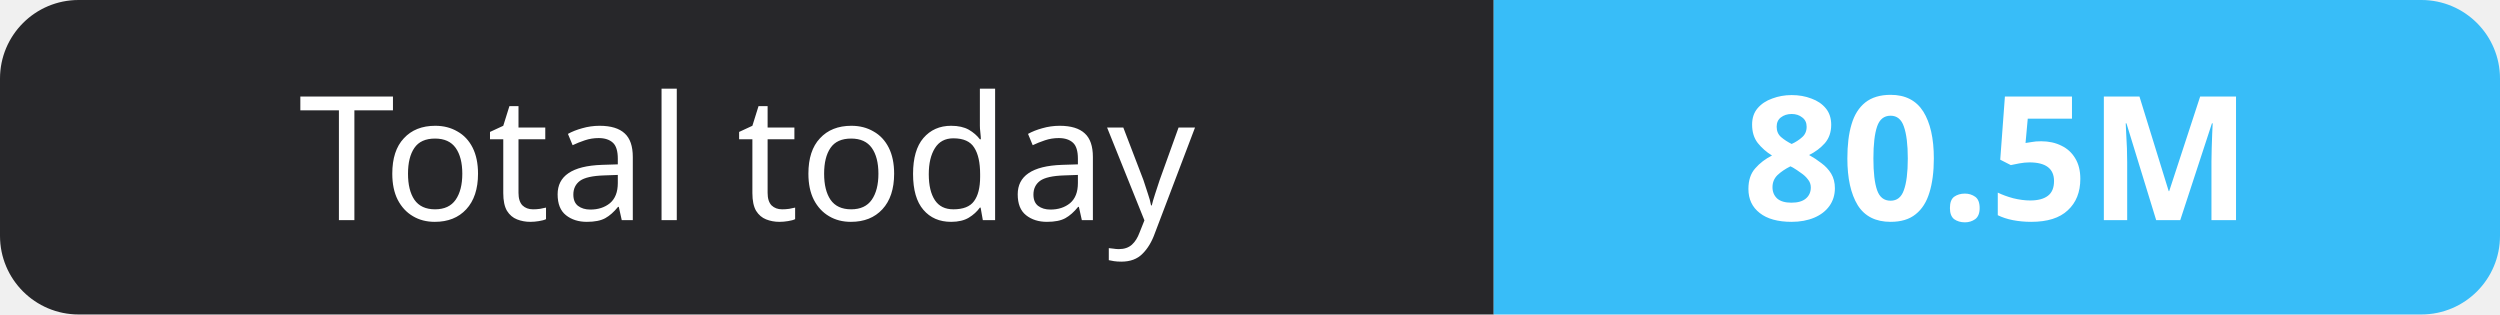
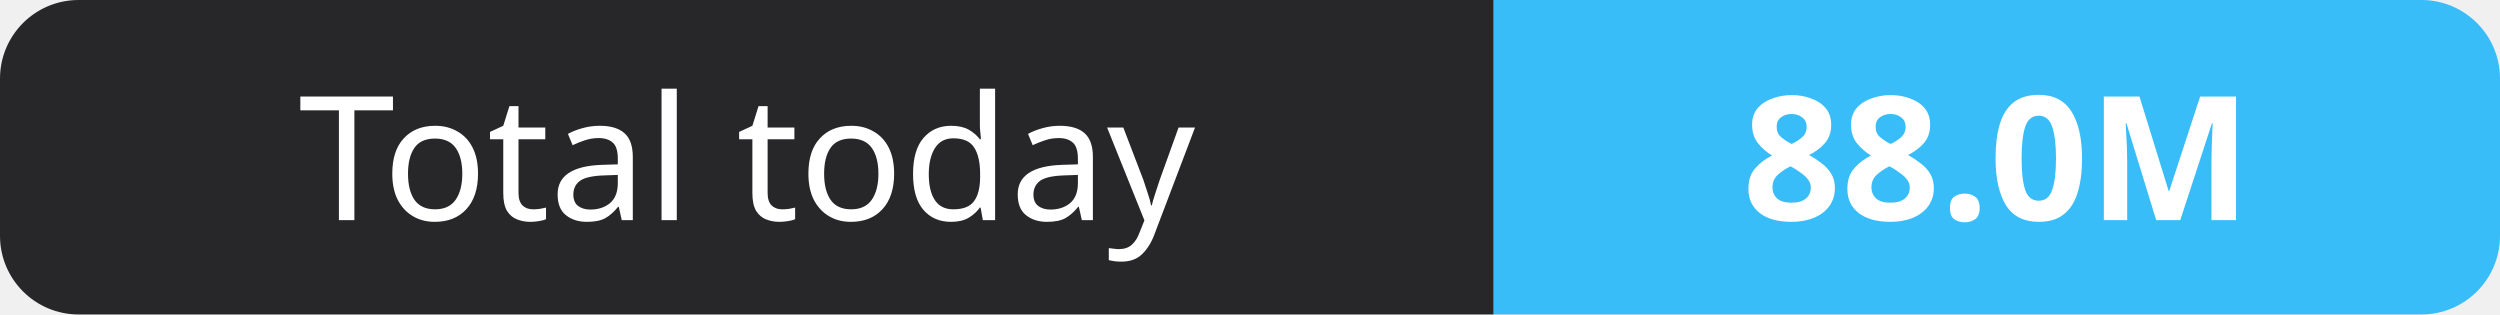
- <svg xmlns="http://www.w3.org/2000/svg" width="159" height="20" role="img" aria-label="Total today: 80.5M">
+ <svg xmlns="http://www.w3.org/2000/svg" width="159" height="20" role="img" aria-label="Total today: 88.0M">
  <clipPath id="r">
    <rect width="159" height="20" rx="5" fill="#fff" />
  </clipPath>
  <g clip-path="url(#r)">
    <rect width="95" height="20" fill="#27272a" />
    <rect x="95" width="64" height="20" fill="#38bdf8" />
  </g>
  <g fill="#fff" text-anchor="middle" font-family="Verdana,Geneva,sans-serif" font-size="11">
    <text x="47.5" y="14">Total today</text>
-     <text x="127.0" y="14" font-weight="700">80.5M</text>
+     <text x="127.0" y="14" font-weight="700">88.0M</text>
  </g>
</svg>
